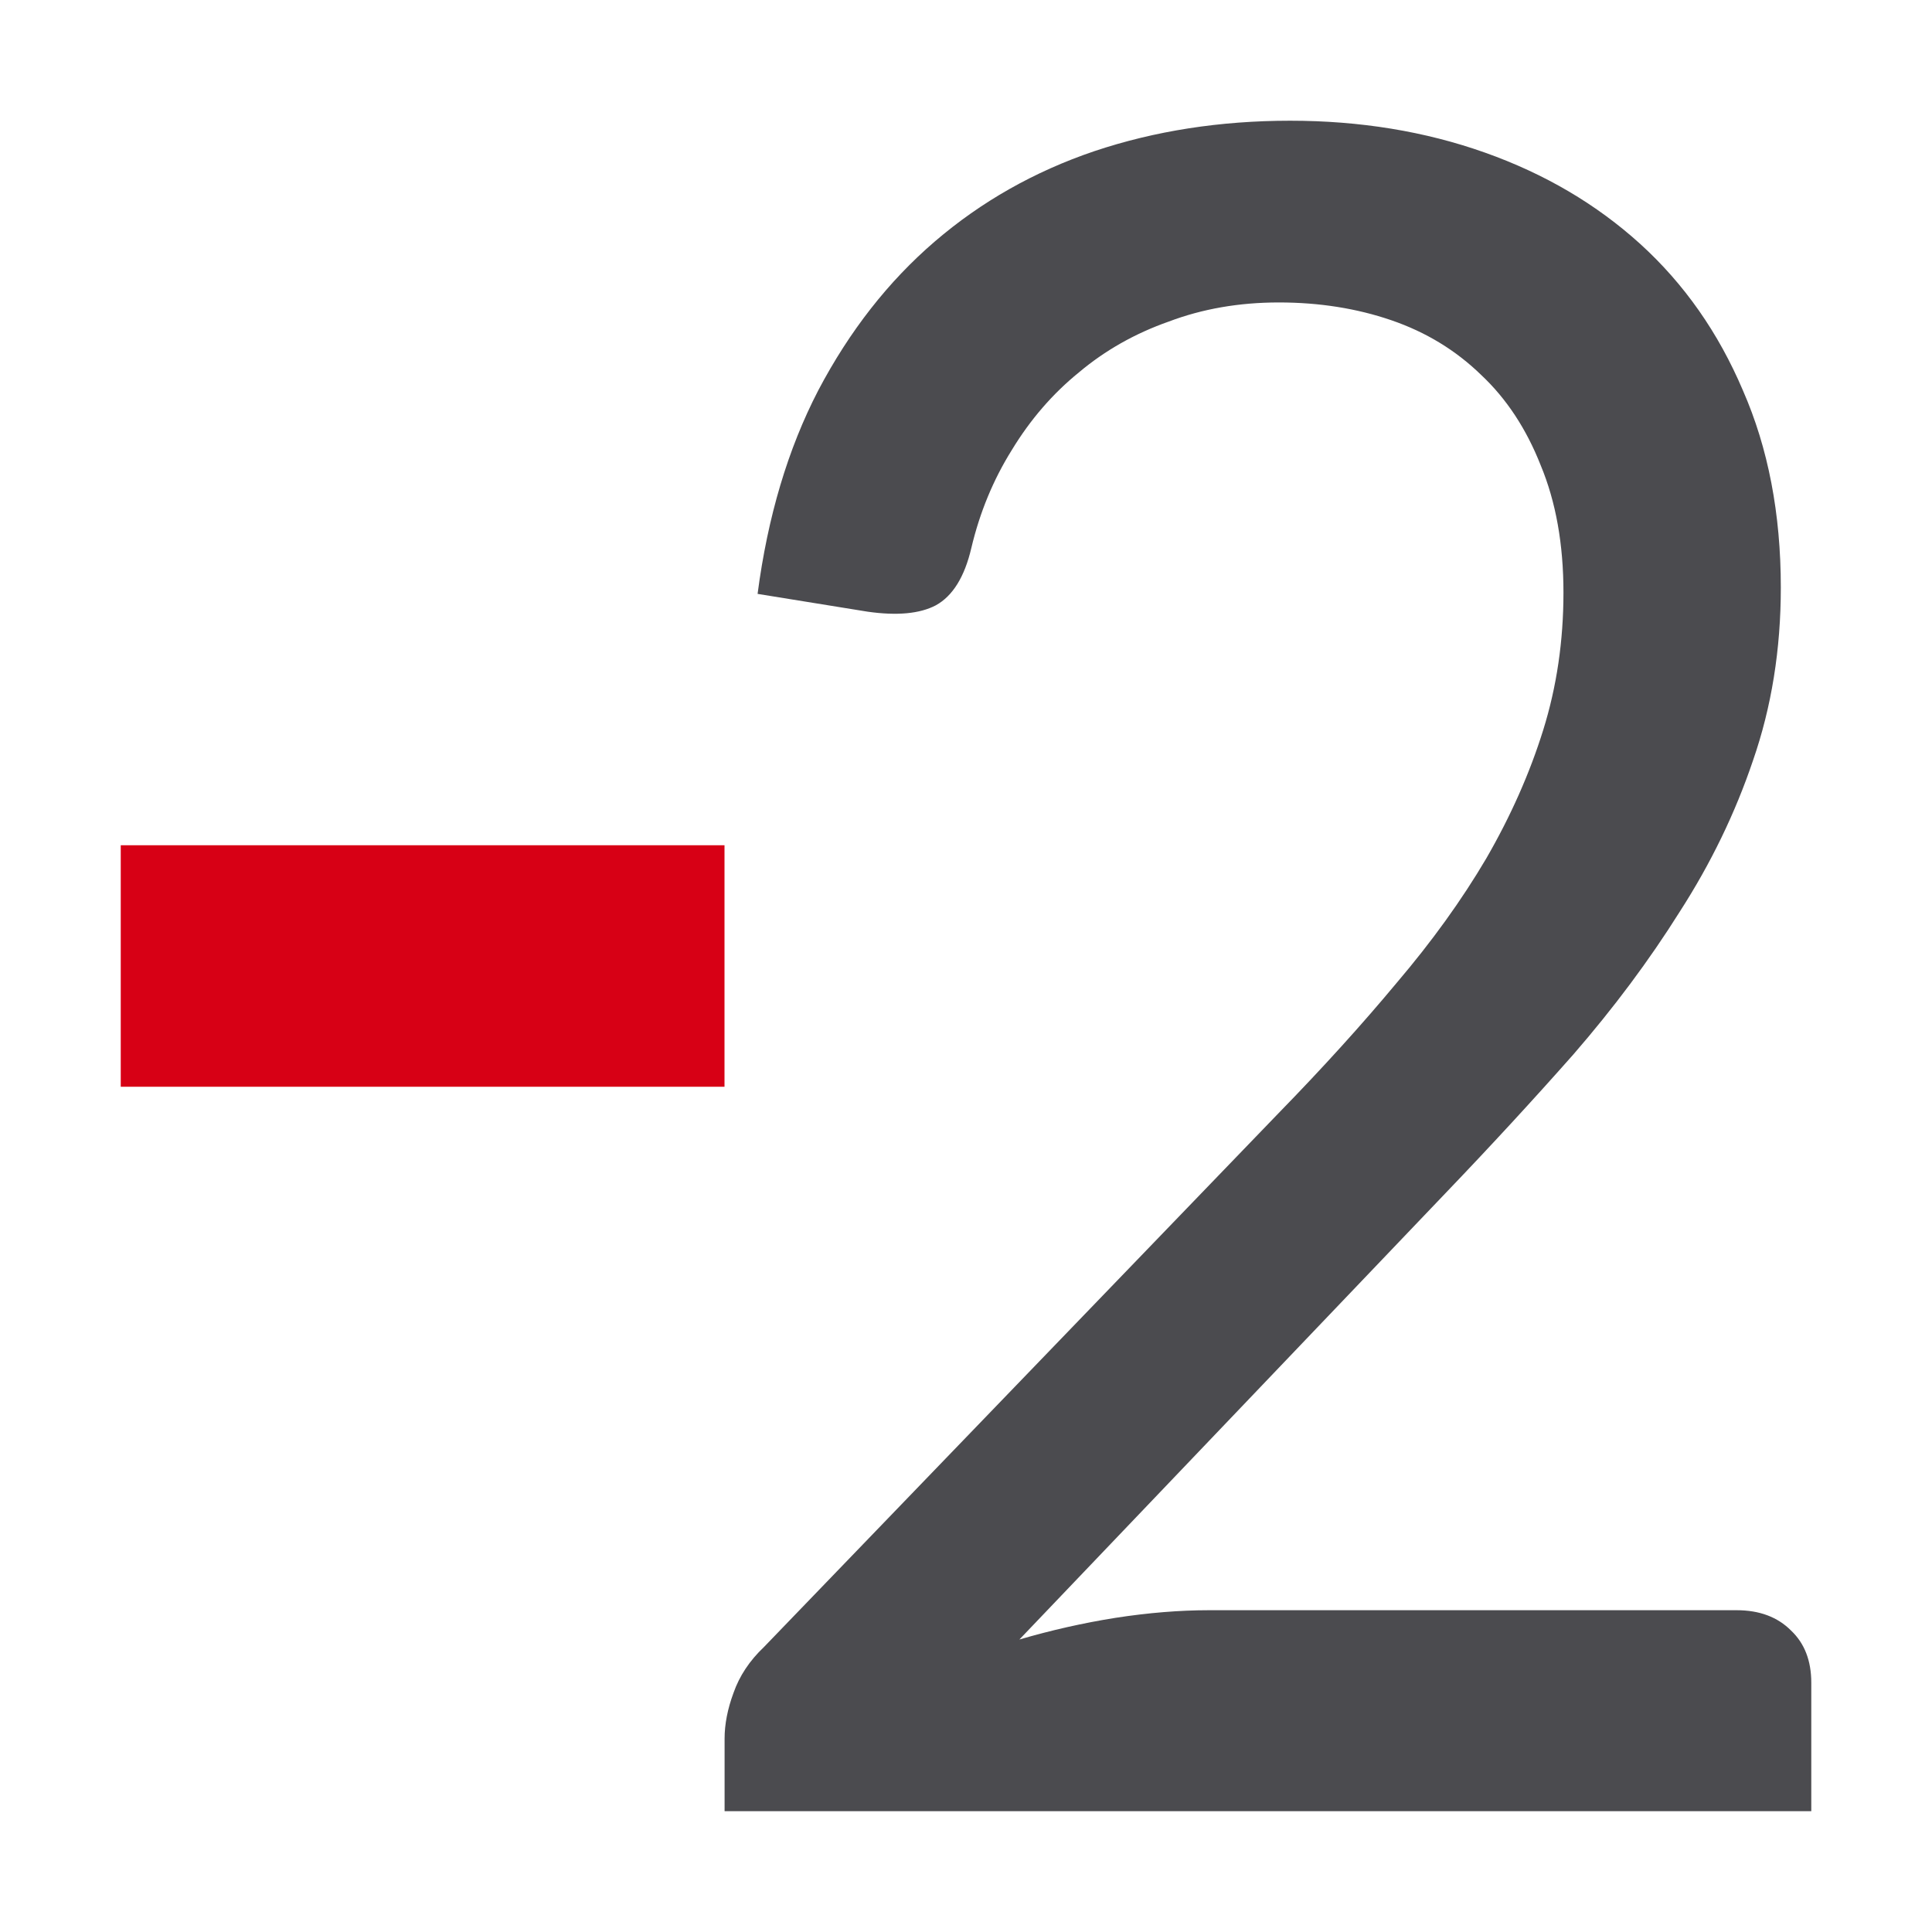
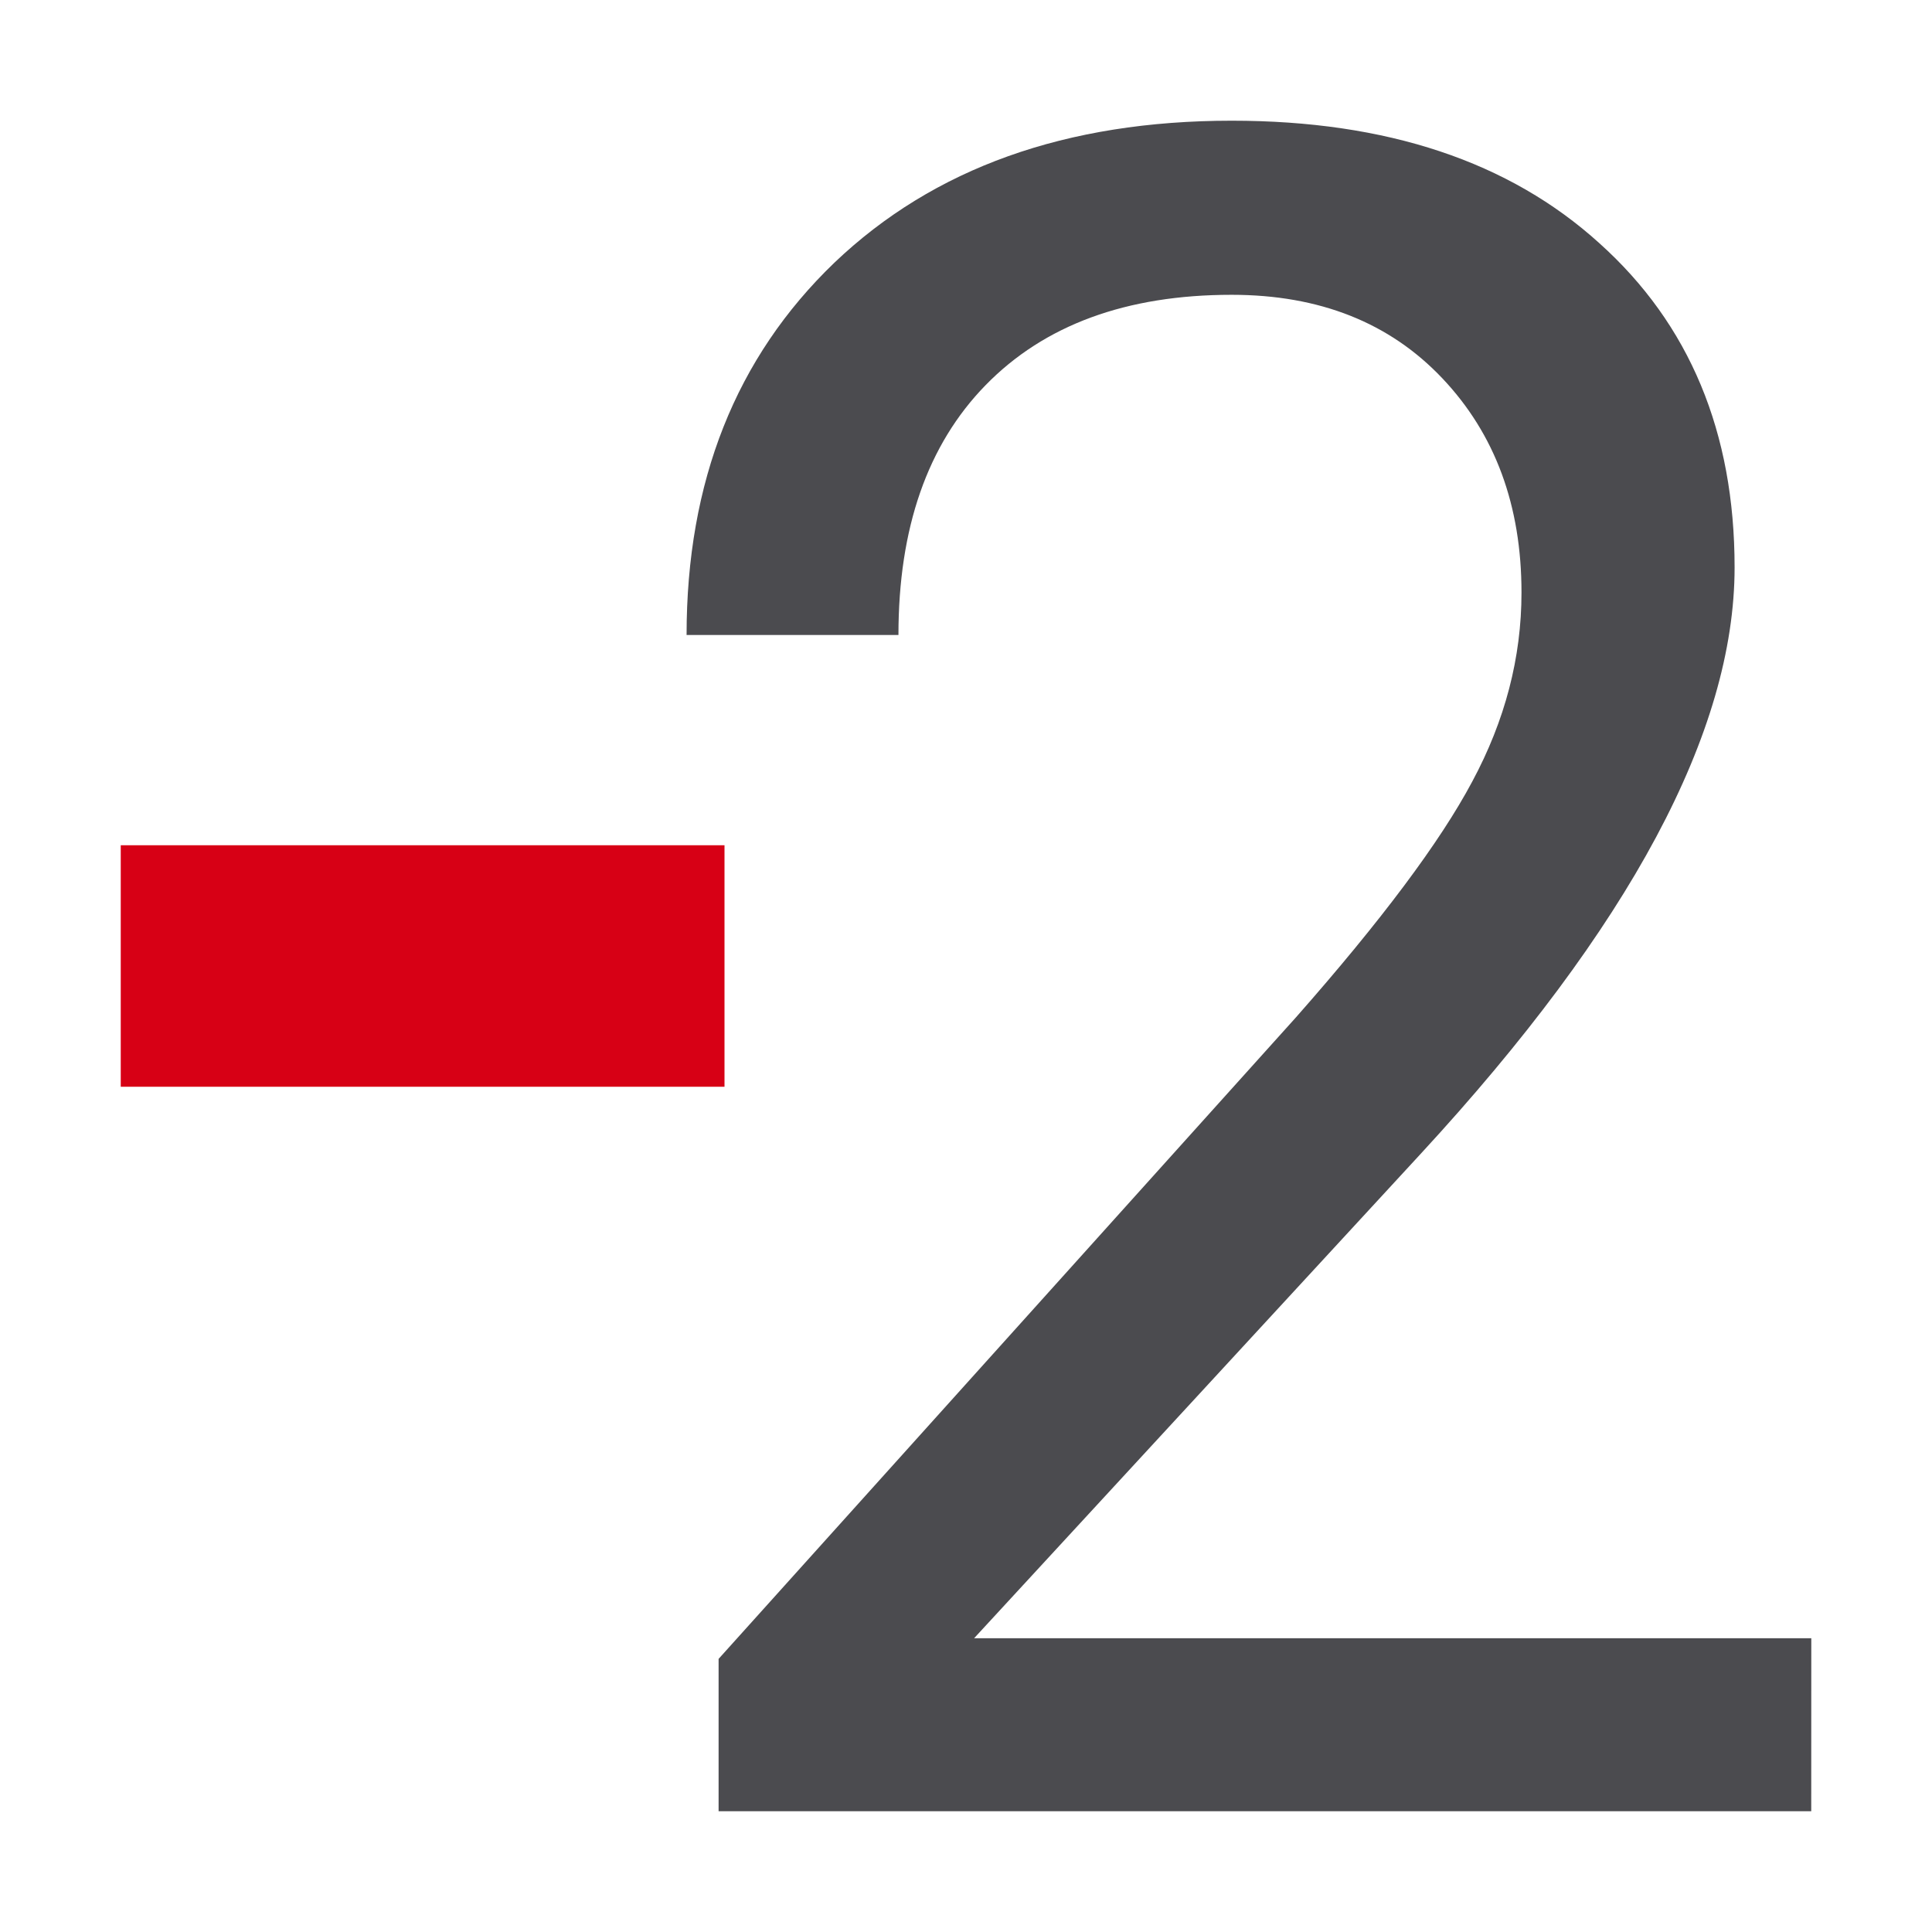
<svg xmlns="http://www.w3.org/2000/svg" viewBox="0 0 16 16">
+   <path d="m-1.716 13.22h-18.633v-2.598l9.844-10.938q2.187-2.48 3.008-4.023.84-1.562.84-3.223 0-2.227-1.348-3.652-1.348-1.426-3.594-1.426-2.695 0-4.199 1.543-1.484 1.523-1.484 4.258h-3.613q0-3.926 2.52-6.348 2.539-2.422 6.777-2.422 3.965 0 6.27 2.09 2.305 2.07 2.305 5.527 0 4.199-5.352 10l-7.617 8.262h14.277z" fill="#4b4b4f" transform="matrix(.4856311 0 0 .4856311 15.83323 8.579792)" />
  <path d="m1 7h5v2h-5z" fill="#d70015" />
-   <path d="m10.712.997q.872 0 1.618.263.746.263 1.292.756.546.494.851 1.208.315.714.315 1.628 0 .767-.231 1.429-.221.651-.609 1.25-.378.599-.882 1.177-.504.567-1.061 1.145l-3.54 3.688q.399-.116.798-.179.41-.063.777-.063h4.381q.284 0 .452.168.168.158.168.431v1.061h-9.024v-.599q0-.179.074-.378.074-.21.252-.378l4.276-4.412q.546-.557.977-1.072.441-.515.746-1.03.305-.525.473-1.061.168-.536.168-1.135 0-.599-.189-1.051-.179-.452-.494-.746-.315-.305-.746-.452-.431-.147-.935-.147-.494 0-.914.158-.42.147-.746.42-.326.263-.557.641-.231.368-.336.809-.084.357-.294.473-.2.105-.567.053l-.914-.147q.126-.956.504-1.681.389-.735.967-1.229.578-.494 1.324-.746.756-.252 1.628-.252z" fill="#4b4b4f" transform="scale(.9972939 1.002714)" />
</svg>
